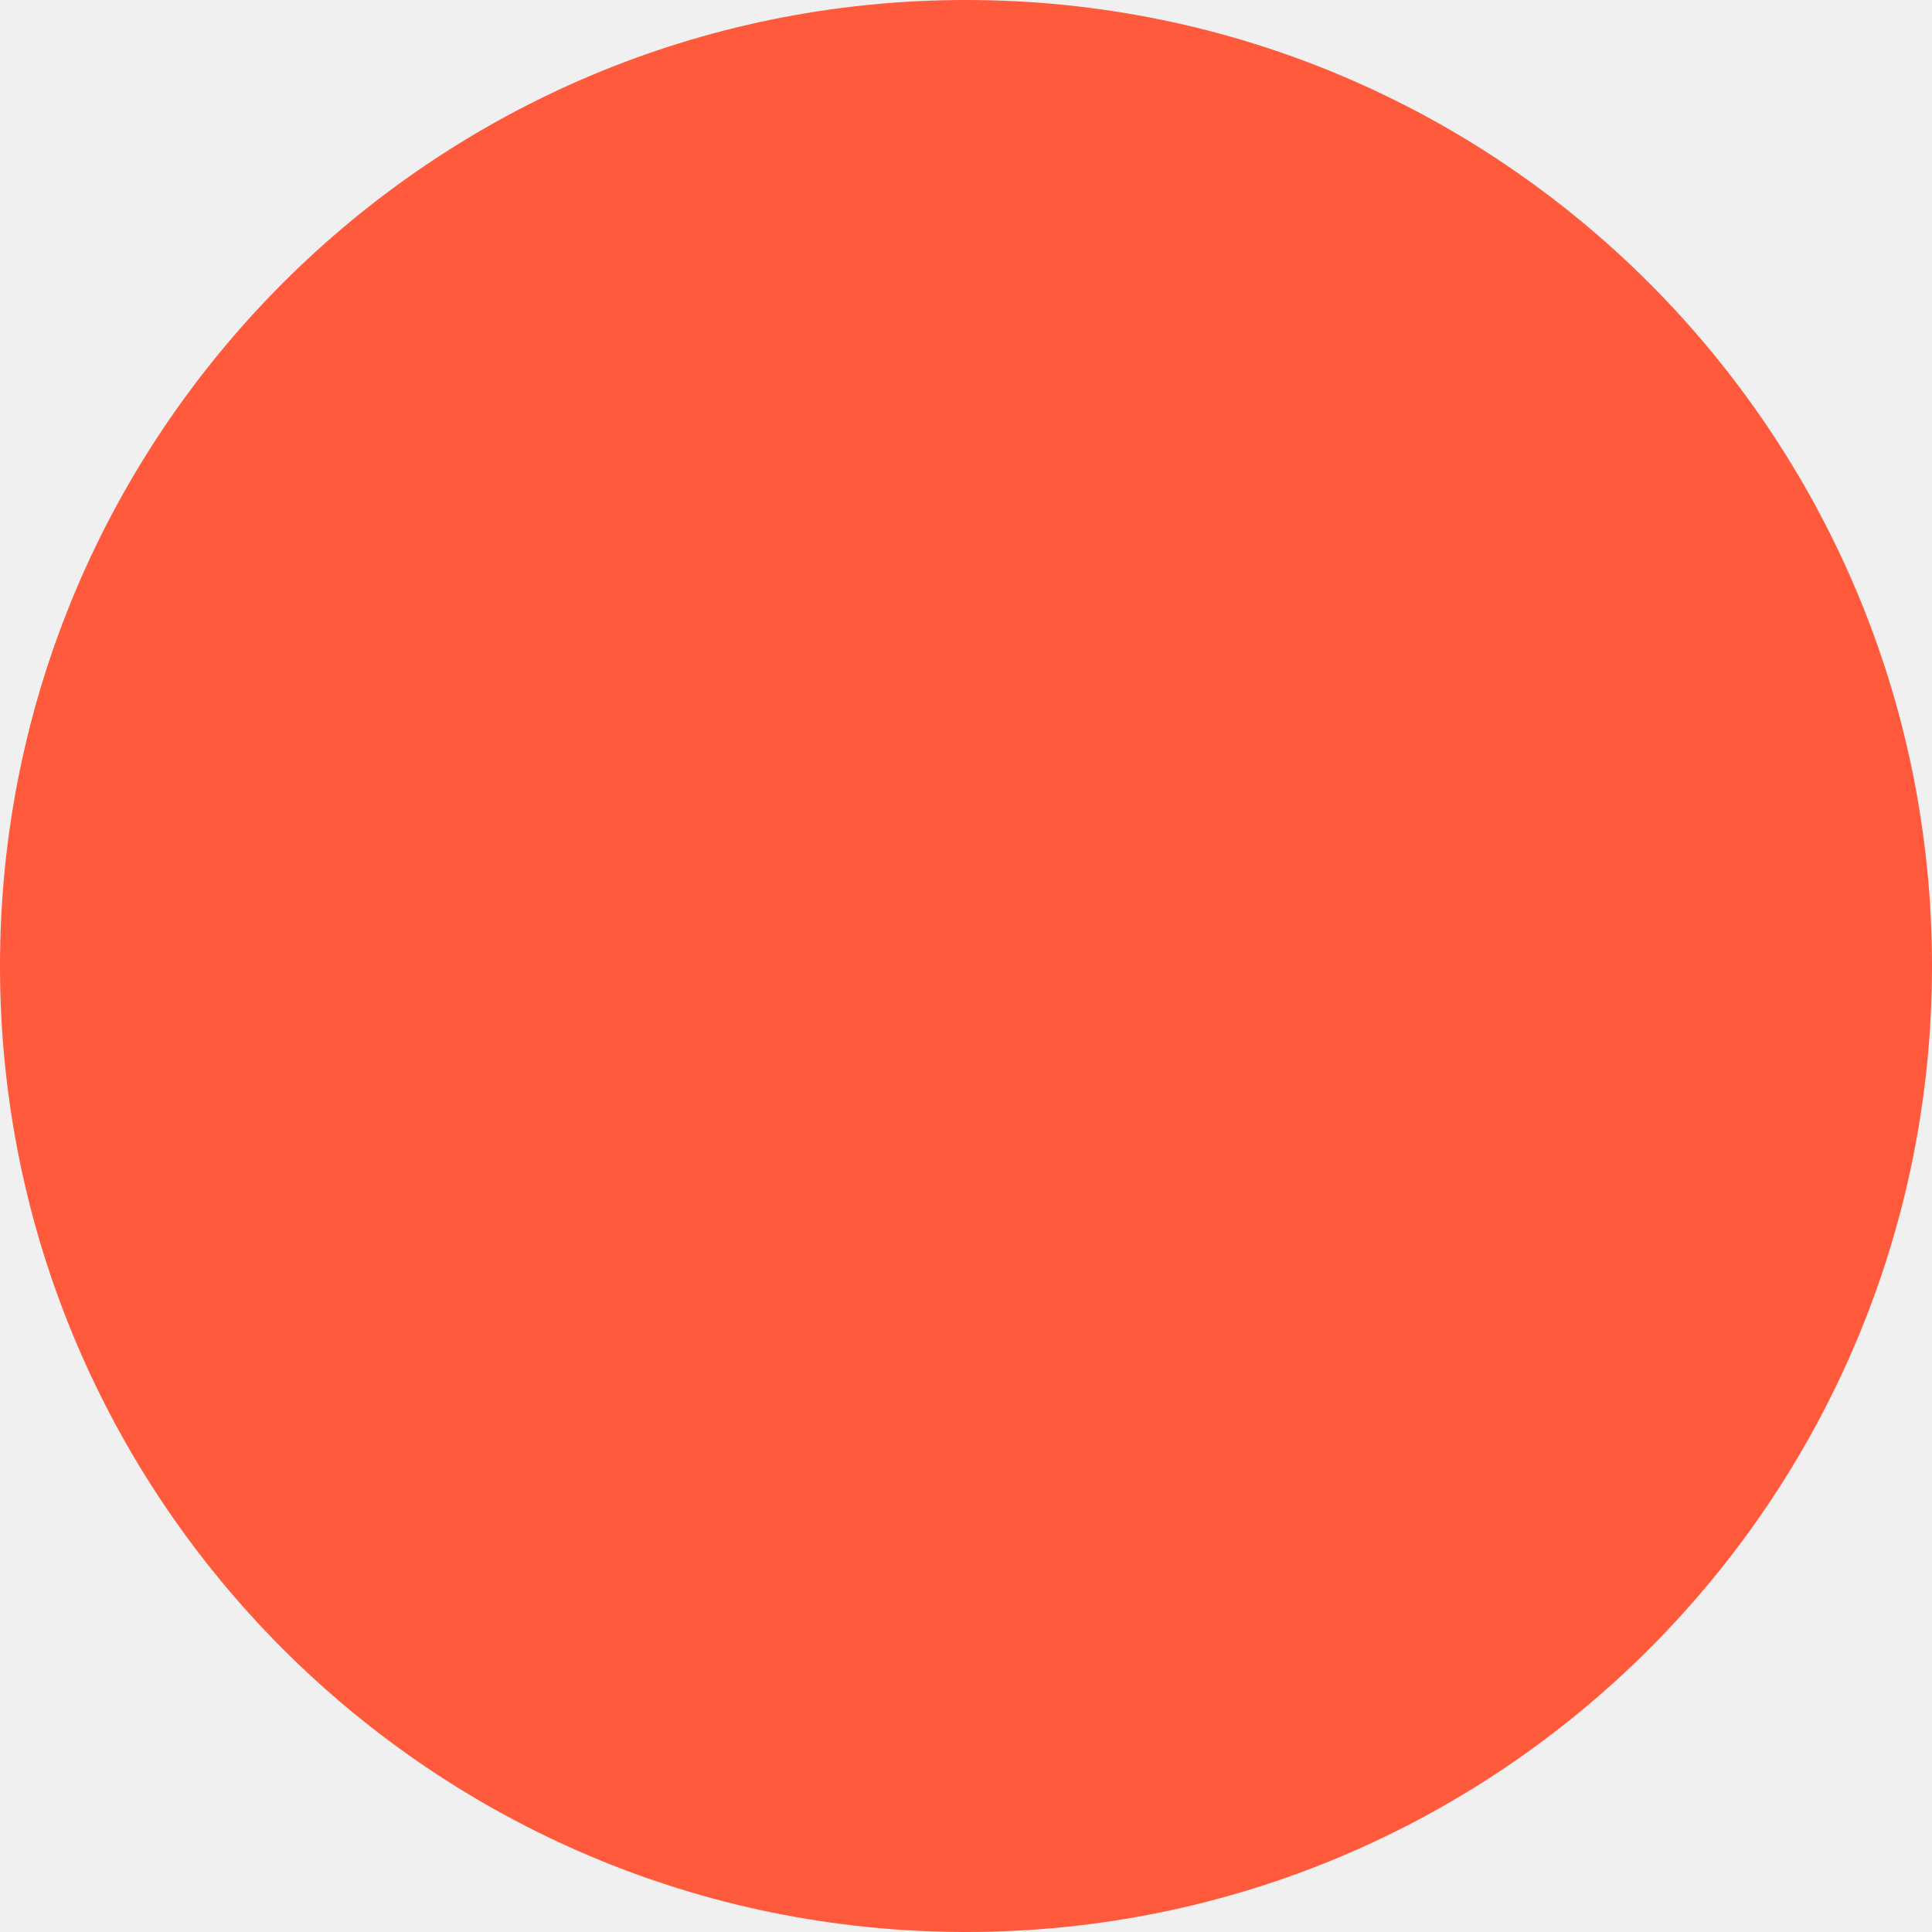
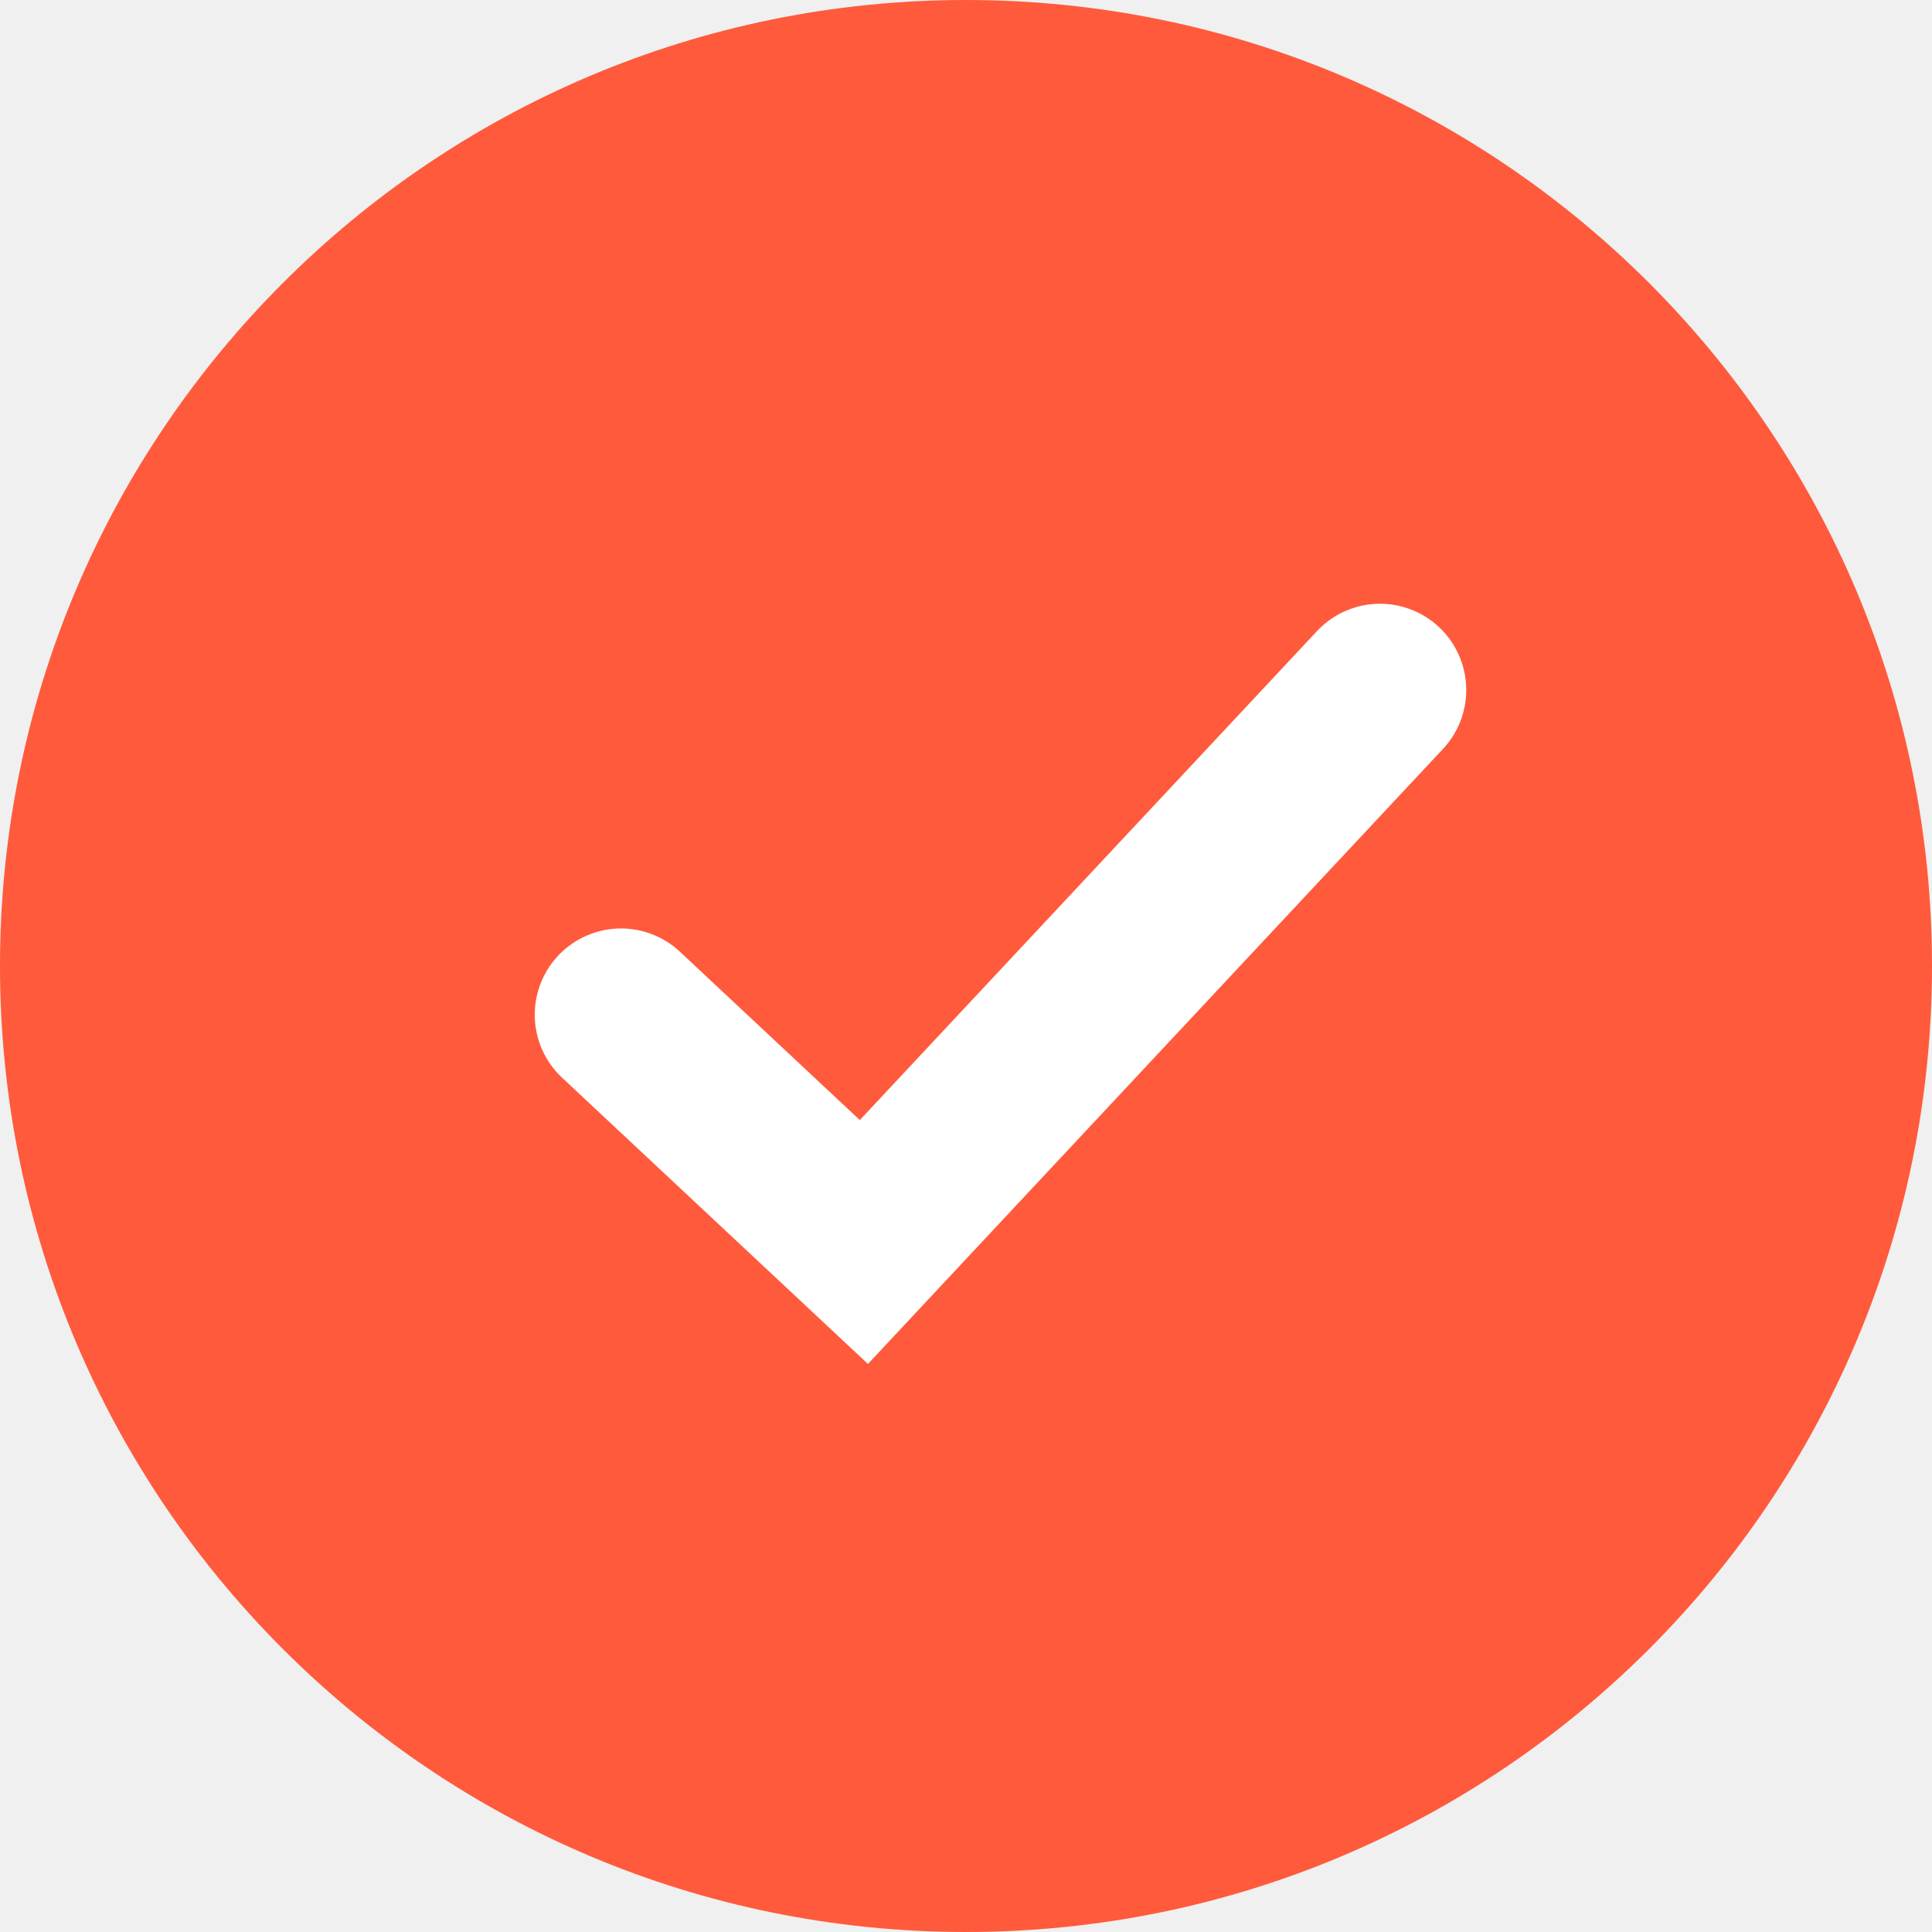
<svg xmlns="http://www.w3.org/2000/svg" width="28" height="28" viewBox="0 0 28 28" fill="none">
  <rect width="28" height="28" rx="14" fill="#FF5A3C" />
+   <path d="M9 14.706L12.52 18L20 10" stroke="white" stroke-width="2.5" stroke-linecap="round" />
</svg>
